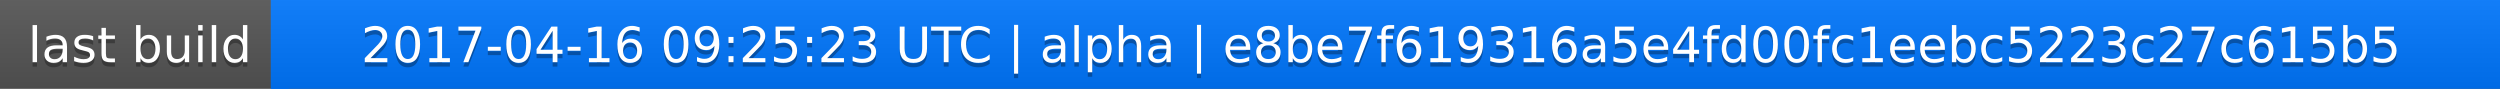
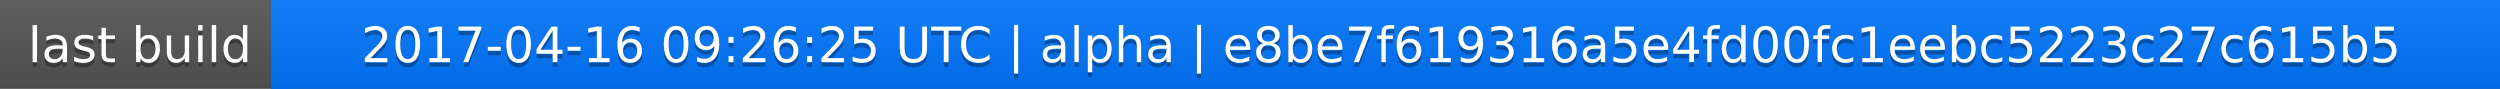
<svg xmlns="http://www.w3.org/2000/svg" width="563" height="20">
  <linearGradient id="a" x2="0" y2="100%">
    <stop offset="0" stop-color="#bbb" stop-opacity=".1" />
    <stop offset="1" stop-opacity=".1" />
  </linearGradient>
  <rect rx="0" width="563" height="20" fill="#555" />
  <rect rx="0" x="61" width="502" height="20" fill="#07f" />
  <path fill="#07f" d="M61 0h4v20h-4z" />
  <rect rx="0" width="563" height="20" fill="url(#a)" />
  <g fill="#fff" text-anchor="middle" font-family="DejaVu Sans,Verdana,Geneva,sans-serif" font-size="11">
    <text x="31.5" y="15" fill="#010101" fill-opacity=".3">last build</text>
    <text x="31.5" y="14">last build</text>
-     <text x="311" y="15" fill="#010101" fill-opacity=".3">2017-04-16 09:25:23 UTC | alpha | e8be7f619316a5e4fd00fc1eebc5223c27c615b5</text>
-     <text x="311" y="14">2017-04-16 09:25:23 UTC | alpha | e8be7f619316a5e4fd00fc1eebc5223c27c615b5</text>
+     <text x="311" y="15" fill="#010101" fill-opacity=".3">2017-04-16 09:26:25 UTC | alpha | e8be7f619316a5e4fd00fc1eebc5223c27c615b5</text>
+     <text x="311" y="14">2017-04-16 09:26:25 UTC | alpha | e8be7f619316a5e4fd00fc1eebc5223c27c615b5</text>
  </g>
</svg>
